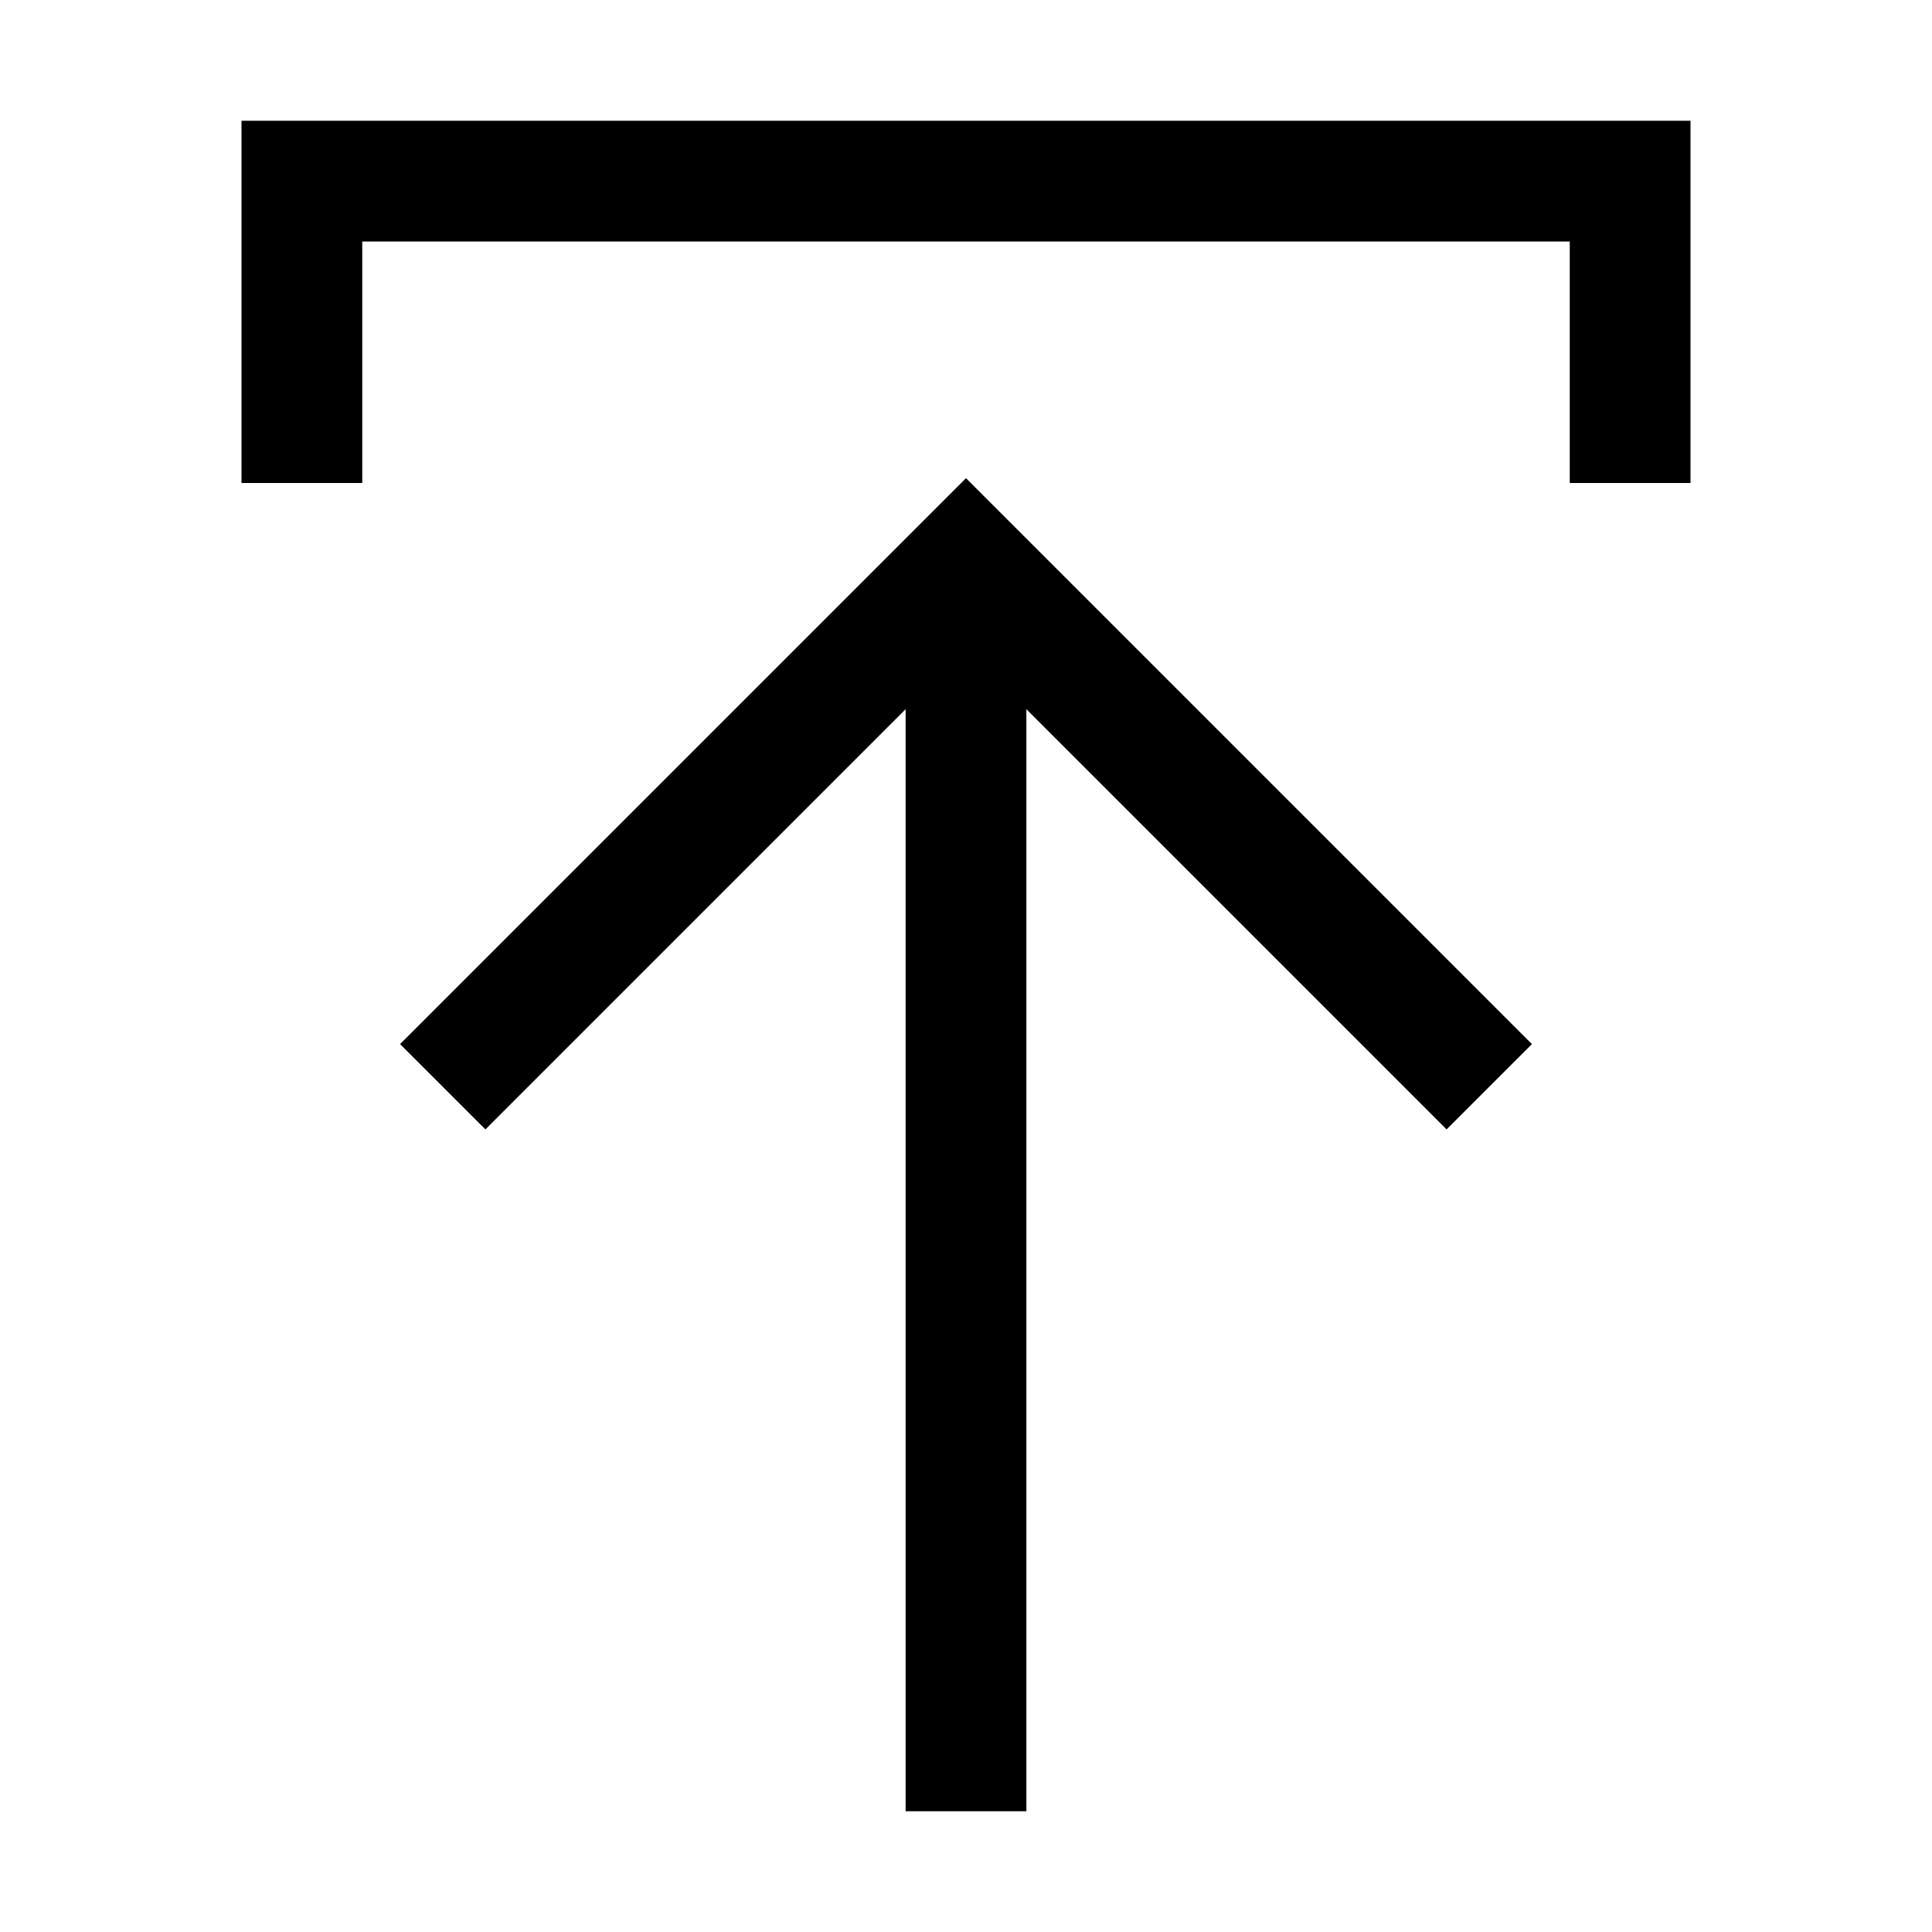
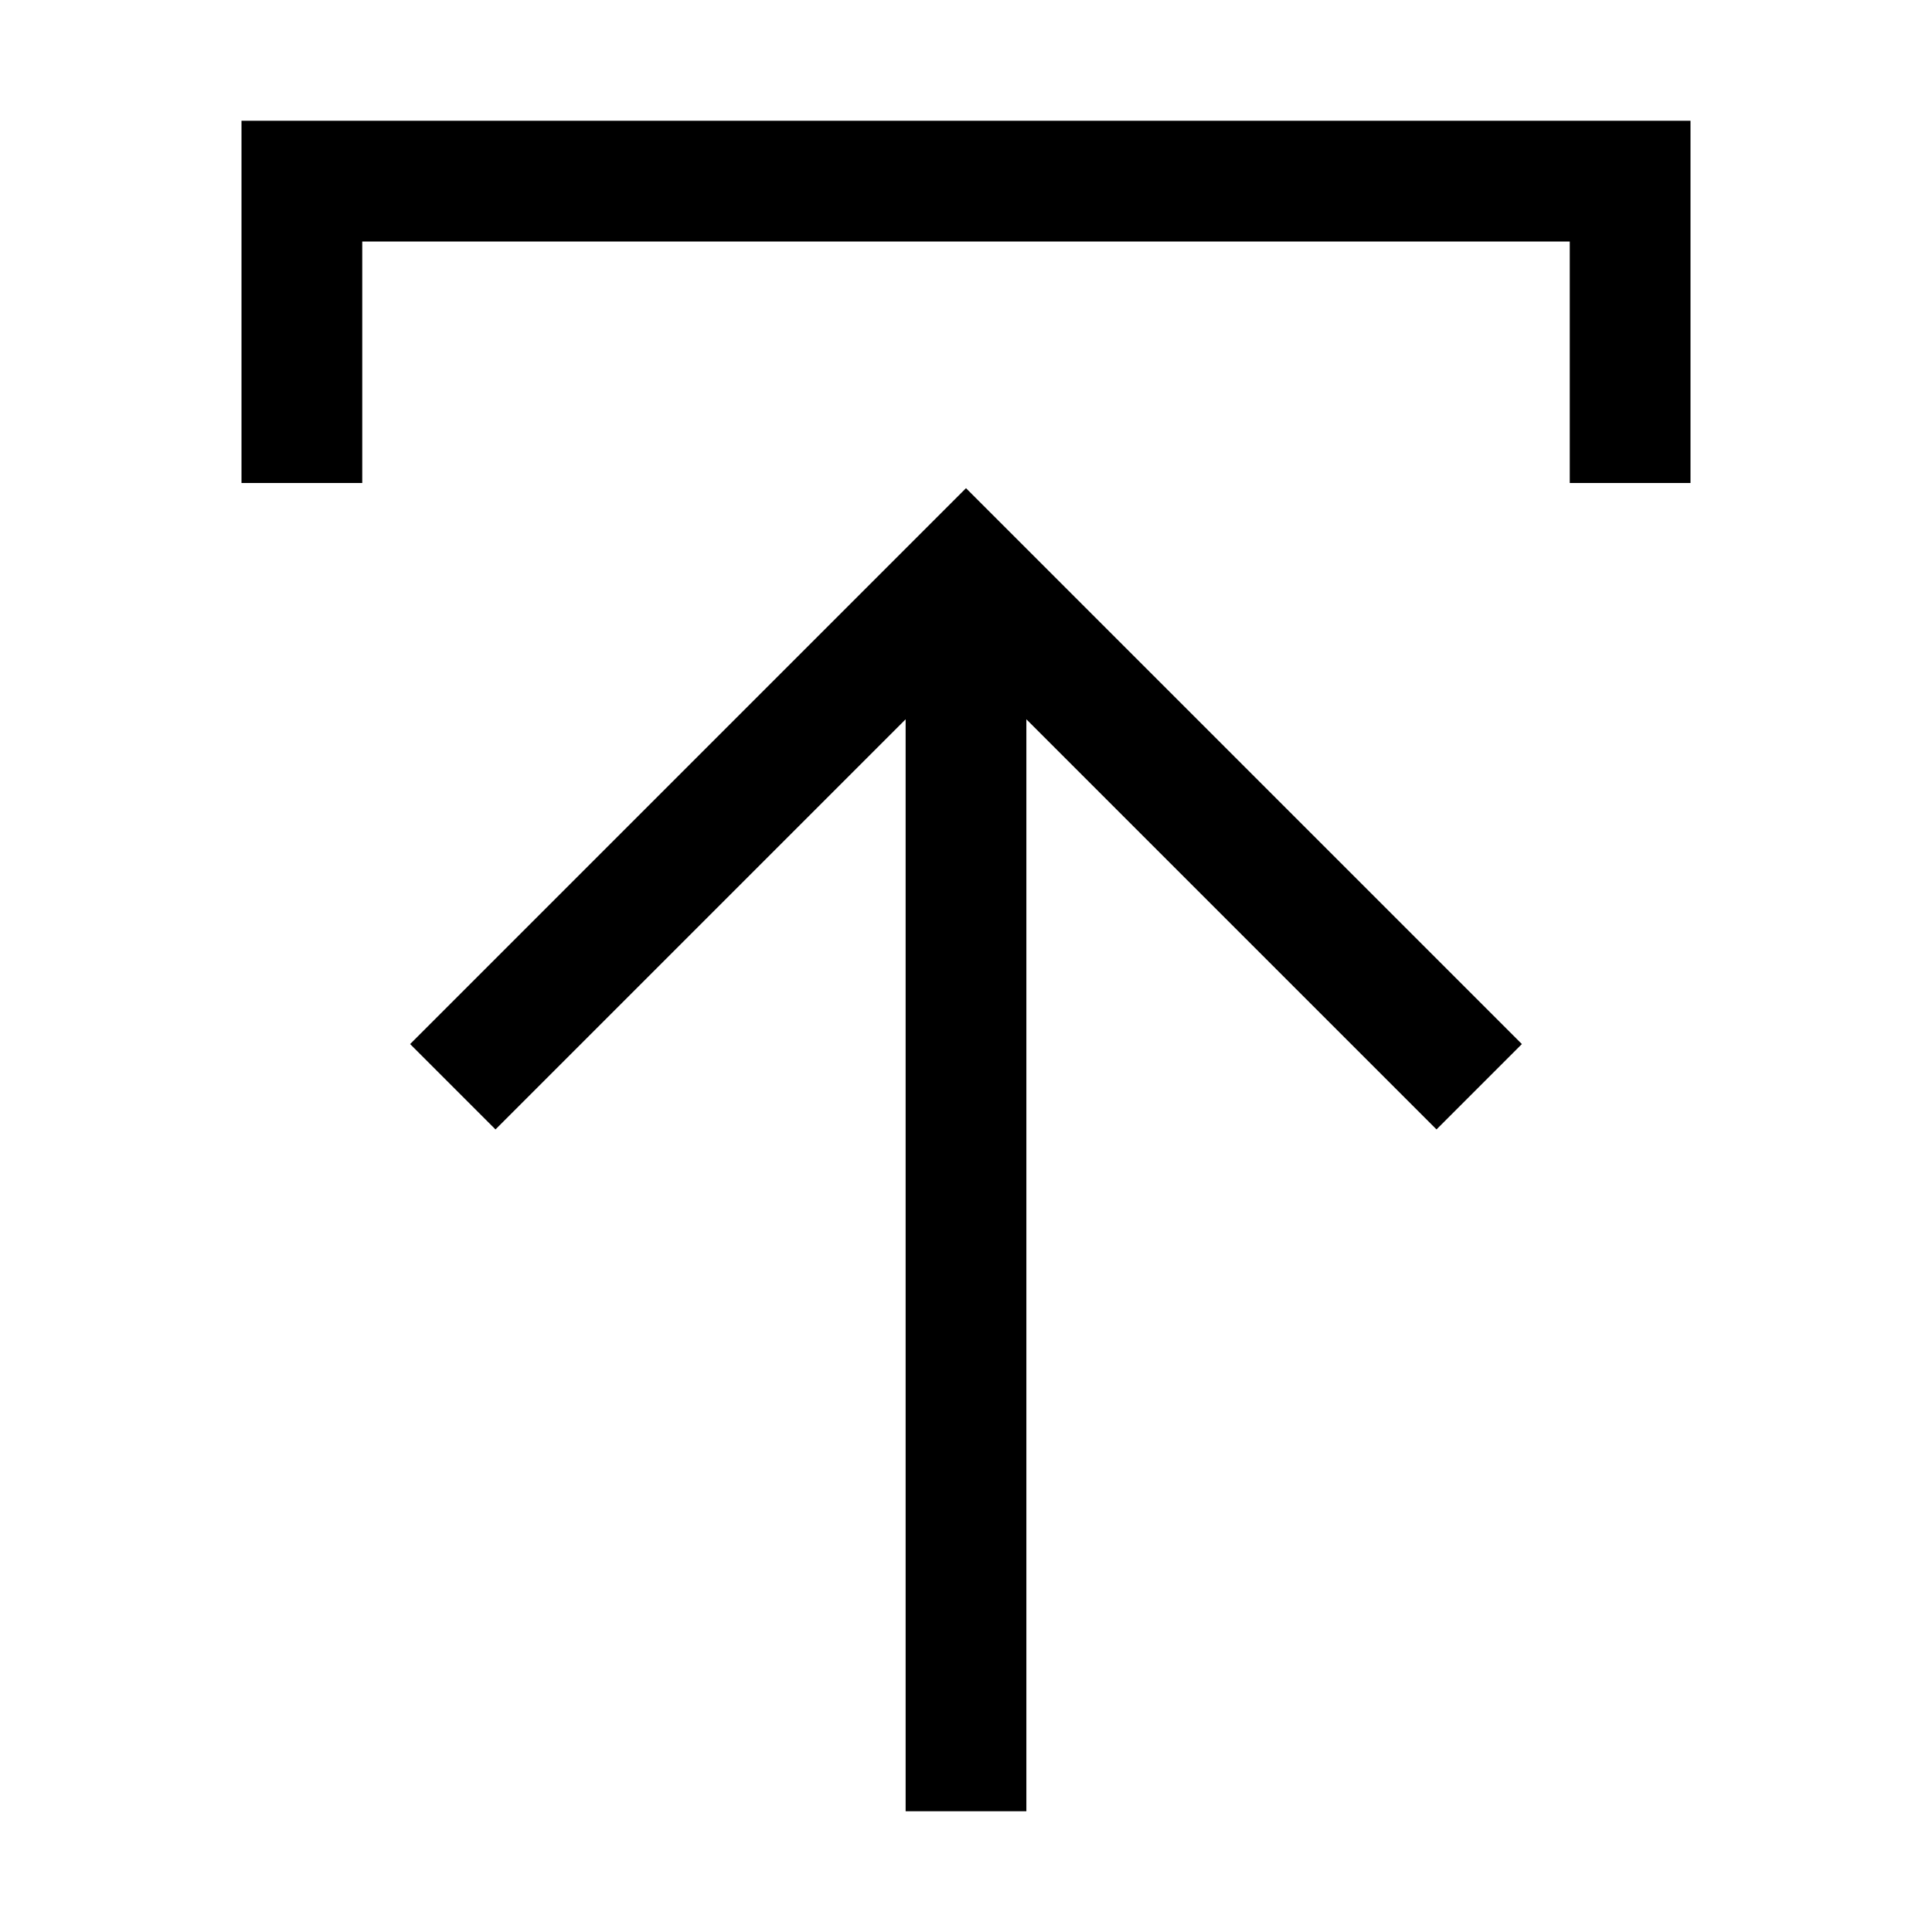
- <svg xmlns="http://www.w3.org/2000/svg" viewBox="0 0 24 24">
-   <path fill-rule="evenodd" d="M12.75 22.5V8.81l5.22 5.22 1.06-1.06-6.5-6.5-.53-.53-.53.53-6.5 6.5 1.06 1.06 5.22-5.22V22.5h1.5zM21 6V1.5H3V6h1.5V3h15v3H21z" />
+ <svg xmlns="http://www.w3.org/2000/svg" viewBox="0 0 32 32">
+   <path fill-rule="evenodd" d="M17 11.914V30h-2V11.914l-6.793 6.793-1.414-1.414 8.5-8.5.707-.707.707.707 8.5 8.5-1.414 1.414L17 11.914zM28 3v5h-2V4H6v4H4V2h24v1z" />
</svg>
